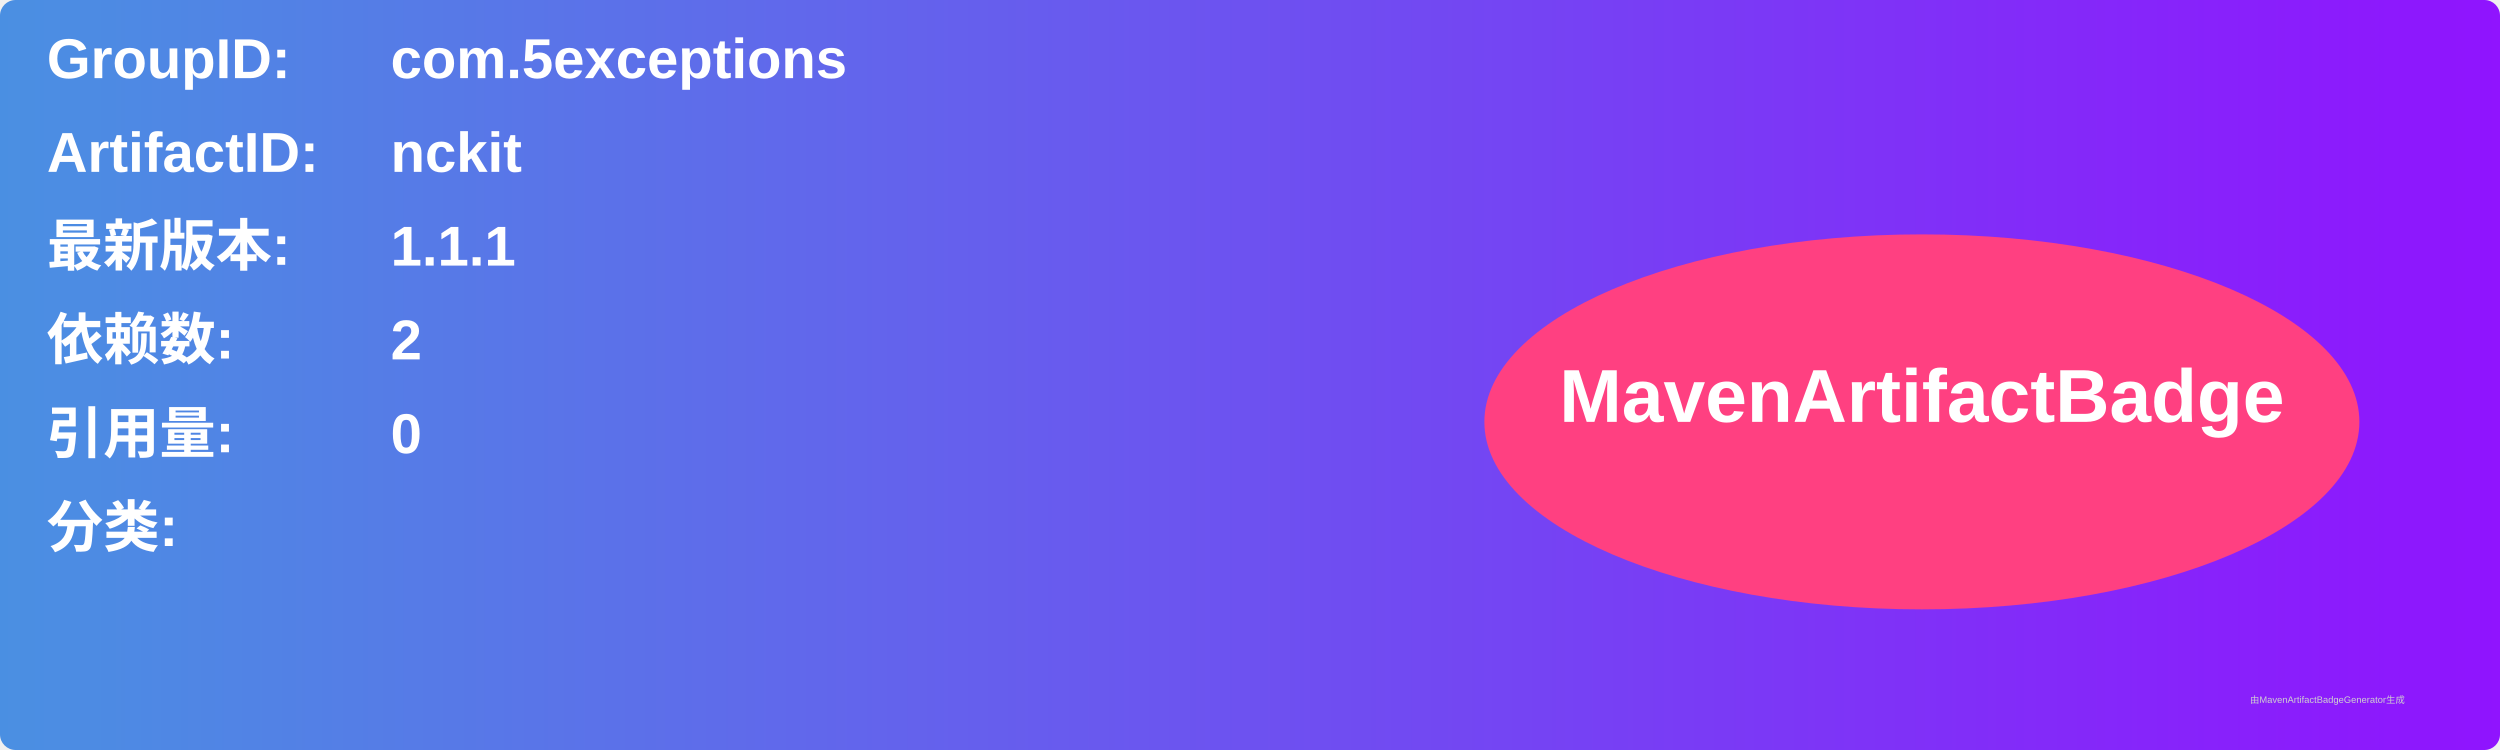
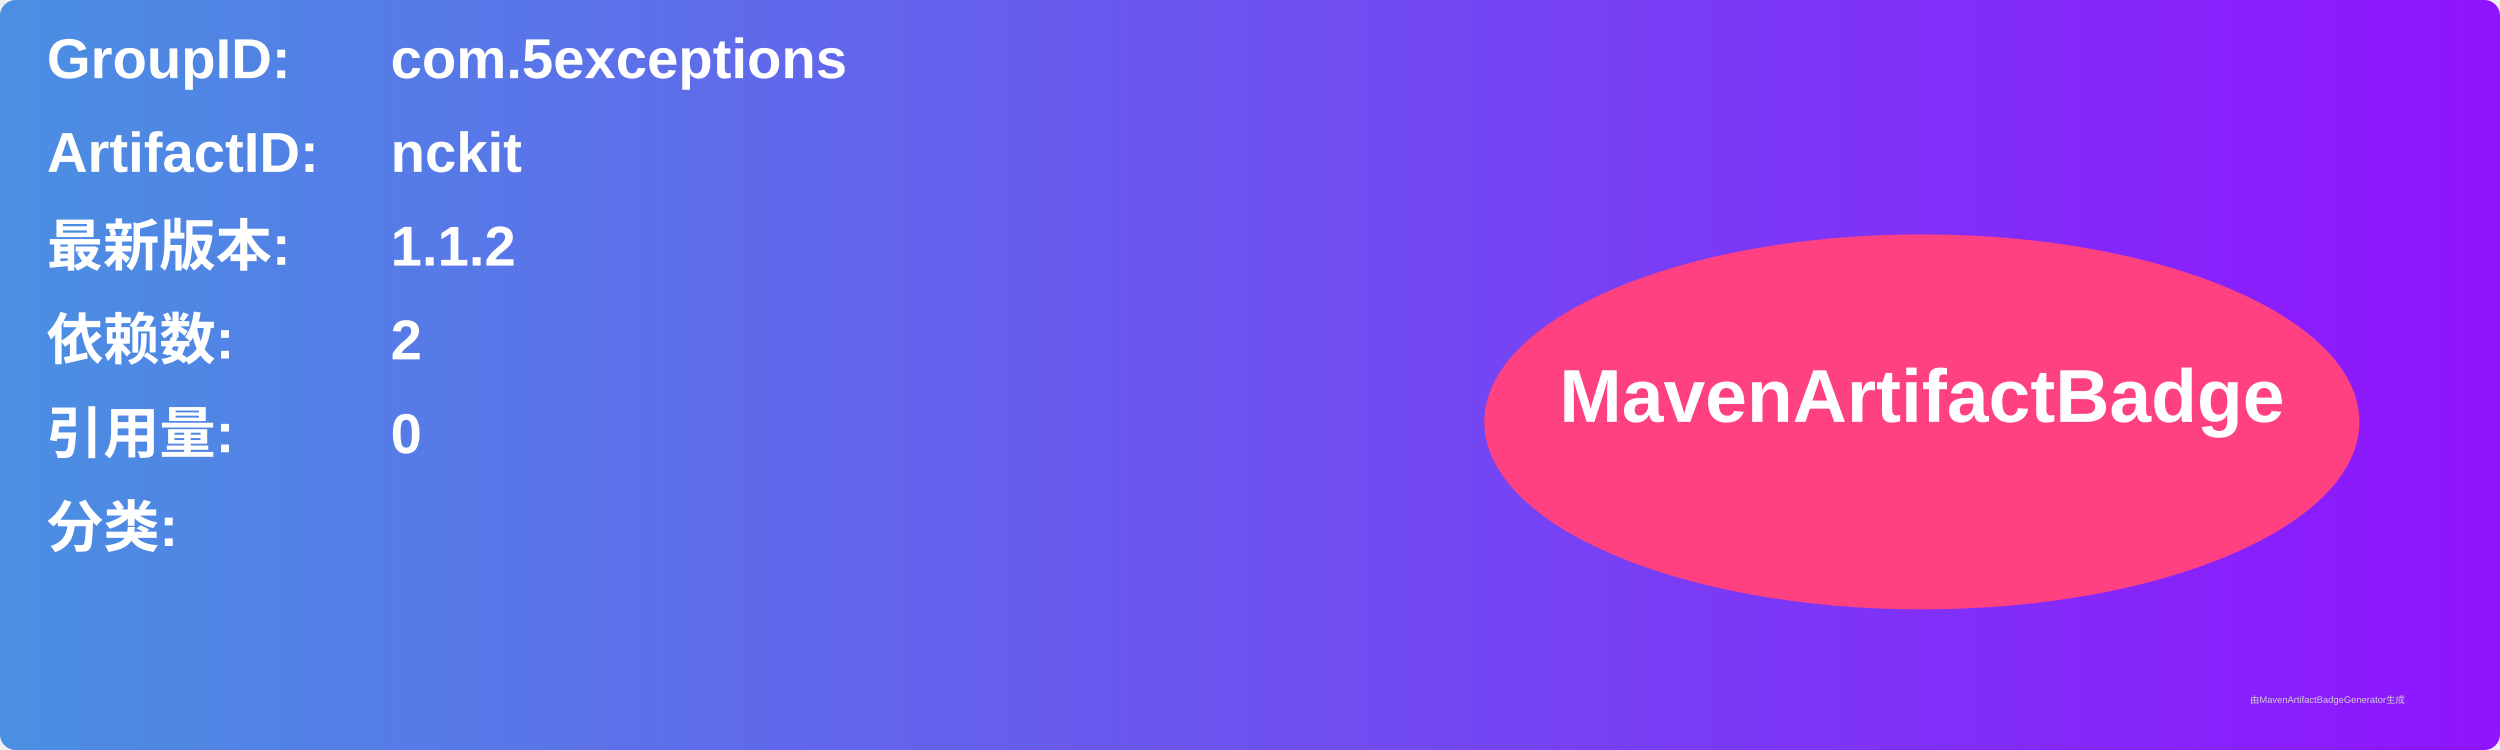
<svg xmlns="http://www.w3.org/2000/svg" width="800" height="240" viewBox="0 0 800 240">
  <linearGradient id="grad" x1="0%" y1="0%" x2="100%" y2="0%">
    <stop offset="0%" stop-color="#4a90e2" />
    <stop offset="100%" stop-color="#9013fe" />
  </linearGradient>
  <rect width="100%" height="100%" rx="5" ry="5" fill="url(#grad)" />
  <g transform="translate(15, 15)">
    <text x="0" y="10" font-family="Arial" font-size="18" fill="white" font-weight="bold" width="260">GroupID:</text>
    <text x="110" y="10" font-family="Arial" font-size="18" fill="white" font-weight="bold" width="460">com.5exceptions</text>
    <text x="0" y="40" font-family="Arial" font-size="18" fill="white" font-weight="bold" width="260">ArtifactID:</text>
    <text x="110" y="40" font-family="Arial" font-size="18" fill="white" font-weight="bold" width="460">nckit</text>
    <text x="0" y="70" font-family="Arial" font-size="18" fill="white" font-weight="bold">最新版本:</text>
    <text x="110" y="70" font-family="Arial" font-size="18" fill="white" font-weight="bold">
-       <tspan font-weight="bold">1.1.1</tspan>
+       <tspan font-weight="bold">1.1.2</tspan>
    </text>
    <text x="0" y="100" font-family="Arial" font-size="18" fill="white" font-weight="bold">依赖数: </text>
    <text x="110" y="100" font-family="Arial" font-size="18" fill="white">
      <tspan font-weight="bold">2</tspan>
    </text>
    <text x="0" y="130" font-family="Arial" font-size="18" fill="white" font-weight="bold">引用量: </text>
    <text x="110" y="130" font-family="Arial" font-size="18" fill="white">
      <tspan font-weight="bold">0</tspan>
    </text>
    <text x="0" y="160" font-family="Arial" font-size="18" fill="white" font-weight="bold">分类:</text>
    <text x="10" y="190" font-family="Arial" font-size="10" fill="white">
      <tspan font-weight="bold" />
    </text>
    <ellipse cx="600" cy="120" rx="140" ry="60" fill="#ff4081" />
    <text x="600" y="120" text-anchor="middle" font-family="Arial" font-size="24" fill="white" font-weight="bold">MavenArtifactBadge</text>
  </g>
  <text x="720" y="225" font-family="Arial" font-size="3" fill="#d0d0d0">由MavenArtifactBadgeGenerator生成</text>
</svg>
